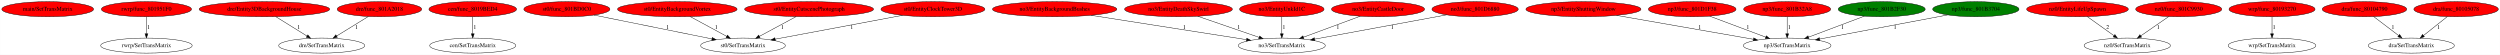
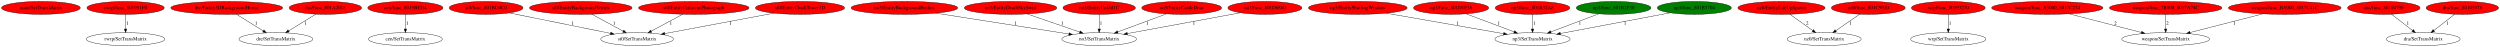
- <svg xmlns="http://www.w3.org/2000/svg" xmlns:xlink="http://www.w3.org/1999/xlink" width="5976pt" height="131pt" viewBox="0.00 0.00 5975.58 131.00">
+ <svg xmlns="http://www.w3.org/2000/svg" xmlns:xlink="http://www.w3.org/1999/xlink" width="6969pt" height="131pt" viewBox="0.00 0.00 6968.58 131.00">
  <g id="graph0" class="graph" transform="scale(1 1) rotate(0) translate(4 127)">
-     <polygon fill="white" stroke="transparent" points="-4,4 -4,-127 5971.58,-127 5971.58,4 -4,4" />
+     <polygon fill="white" stroke="transparent" points="-4,4 -4,-127 6964.58,-127 6964.58,4 -4,4" />
    <g id="node1" class="node">
      <ellipse fill="red" stroke="black" cx="109.84" cy="-105" rx="109.68" ry="18" />
      <text text-anchor="middle" x="109.84" y="-101.3" font-family="Times,serif" font-size="14.00">main/SetTransMatrix</text>
    </g>
    <g id="node2" class="node">
      <g id="a_node2">
        <a xlink:href="func_801951F0.svg" xlink:title="rwrp/func_801951F0">
          <ellipse fill="red" stroke="black" cx="345.84" cy="-105" rx="107.78" ry="18" />
          <text text-anchor="middle" x="345.84" y="-101.3" font-family="Times,serif" font-size="14.00">rwrp/func_801951F0</text>
        </a>
      </g>
    </g>
    <g id="node3" class="node">
      <ellipse fill="none" stroke="black" cx="345.84" cy="-18" rx="109.38" ry="18" />
      <text text-anchor="middle" x="345.84" y="-14.3" font-family="Times,serif" font-size="14.00">rwrp/SetTransMatrix</text>
    </g>
    <g id="edge1" class="edge">
      <path fill="none" stroke="black" d="M345.84,-86.8C345.84,-75.16 345.84,-59.55 345.84,-46.24" />
      <polygon fill="black" stroke="black" points="349.34,-46.18 345.84,-36.18 342.34,-46.18 349.34,-46.18" />
      <text text-anchor="middle" x="350.84" y="-57.8" font-family="Times,serif" font-size="14.00">1</text>
    </g>
    <g id="node4" class="node">
      <g id="a_node4">
        <a xlink:href="Entity3DBackgroundHouse.svg" xlink:title="dre/Entity3DBackgroundHouse">
          <ellipse fill="red" stroke="black" cx="627.84" cy="-105" rx="155.97" ry="18" />
          <text text-anchor="middle" x="627.84" y="-101.3" font-family="Times,serif" font-size="14.00">dre/Entity3DBackgroundHouse</text>
        </a>
      </g>
    </g>
    <g id="node5" class="node">
      <ellipse fill="none" stroke="black" cx="764.84" cy="-18" rx="102.88" ry="18" />
      <text text-anchor="middle" x="764.84" y="-14.3" font-family="Times,serif" font-size="14.00">dre/SetTransMatrix</text>
    </g>
    <g id="edge2" class="edge">
      <path fill="none" stroke="black" d="M654.91,-87.21C676.34,-73.91 706.45,-55.23 729.74,-40.78" />
      <polygon fill="black" stroke="black" points="731.64,-43.72 738.3,-35.47 727.95,-37.77 731.64,-43.72" />
      <text text-anchor="middle" x="709.84" y="-57.8" font-family="Times,serif" font-size="14.00">1</text>
    </g>
    <g id="node6" class="node">
      <g id="a_node6">
        <a xlink:href="func_801A2018.svg" xlink:title="dre/func_801A2018">
          <ellipse fill="red" stroke="black" cx="902.84" cy="-105" rx="100.98" ry="18" />
          <text text-anchor="middle" x="902.84" y="-101.3" font-family="Times,serif" font-size="14.00">dre/func_801A2018</text>
        </a>
      </g>
    </g>
    <g id="edge3" class="edge">
      <path fill="none" stroke="black" d="M876.23,-87.61C854.7,-74.35 824.18,-55.55 800.53,-40.98" />
      <polygon fill="black" stroke="black" points="802.19,-37.89 791.84,-35.63 798.52,-43.85 802.19,-37.89" />
      <text text-anchor="middle" x="847.84" y="-57.8" font-family="Times,serif" font-size="14.00">1</text>
    </g>
    <g id="node7" class="node">
      <g id="a_node7">
        <a xlink:href="func_8019BED4.svg" xlink:title="cen/func_8019BED4">
          <ellipse fill="red" stroke="black" cx="1125.84" cy="-105" rx="104.78" ry="18" />
          <text text-anchor="middle" x="1125.84" y="-101.3" font-family="Times,serif" font-size="14.00">cen/func_8019BED4</text>
        </a>
      </g>
    </g>
    <g id="node8" class="node">
      <ellipse fill="none" stroke="black" cx="1125.84" cy="-18" rx="102.88" ry="18" />
      <text text-anchor="middle" x="1125.84" y="-14.3" font-family="Times,serif" font-size="14.00">cen/SetTransMatrix</text>
    </g>
    <g id="edge4" class="edge">
      <path fill="none" stroke="black" d="M1125.84,-86.8C1125.84,-75.16 1125.84,-59.55 1125.84,-46.24" />
      <polygon fill="black" stroke="black" points="1129.34,-46.18 1125.84,-36.18 1122.34,-46.18 1129.34,-46.18" />
      <text text-anchor="middle" x="1130.84" y="-57.8" font-family="Times,serif" font-size="14.00">1</text>
    </g>
    <g id="node9" class="node">
      <g id="a_node9">
        <a xlink:href="func_801BD0C0.svg" xlink:title="st0/func_801BD0C0">
          <ellipse fill="red" stroke="black" cx="1350.84" cy="-105" rx="102.88" ry="18" />
          <text text-anchor="middle" x="1350.84" y="-101.3" font-family="Times,serif" font-size="14.00">st0/func_801BD0C0</text>
        </a>
      </g>
    </g>
    <g id="node10" class="node">
      <ellipse fill="none" stroke="black" cx="1771.84" cy="-18" rx="101.28" ry="18" />
      <text text-anchor="middle" x="1771.84" y="-14.3" font-family="Times,serif" font-size="14.00">st0/SetTransMatrix</text>
    </g>
    <g id="edge5" class="edge">
      <path fill="none" stroke="black" d="M1415.7,-90.91C1491.79,-75.54 1617.68,-50.13 1697.6,-33.99" />
      <polygon fill="black" stroke="black" points="1698.49,-37.38 1707.6,-31.97 1697.1,-30.52 1698.49,-37.38" />
      <text text-anchor="middle" x="1591.84" y="-57.8" font-family="Times,serif" font-size="14.00">1</text>
    </g>
    <g id="node11" class="node">
      <g id="a_node11">
        <a xlink:href="EntityBackgroundVortex.svg" xlink:title="st0/EntityBackgroundVortex">
          <ellipse fill="red" stroke="black" cx="1614.84" cy="-105" rx="142.97" ry="18" />
          <text text-anchor="middle" x="1614.84" y="-101.3" font-family="Times,serif" font-size="14.00">st0/EntityBackgroundVortex</text>
        </a>
      </g>
    </g>
    <g id="edge6" class="edge">
      <path fill="none" stroke="black" d="M1645.48,-87.41C1670.5,-73.87 1706,-54.65 1733,-40.03" />
      <polygon fill="black" stroke="black" points="1734.68,-43.1 1741.81,-35.26 1731.35,-36.94 1734.68,-43.1" />
      <text text-anchor="middle" x="1707.84" y="-57.8" font-family="Times,serif" font-size="14.00">1</text>
    </g>
    <g id="node12" class="node">
      <g id="a_node12">
        <a xlink:href="EntityCutscenePhotograph.svg" xlink:title="st0/EntityCutscenePhotograph">
          <ellipse fill="red" stroke="black" cx="1929.84" cy="-105" rx="154.07" ry="18" />
          <text text-anchor="middle" x="1929.84" y="-101.3" font-family="Times,serif" font-size="14.00">st0/EntityCutscenePhotograph</text>
        </a>
      </g>
    </g>
    <g id="edge7" class="edge">
      <path fill="none" stroke="black" d="M1898.62,-87.21C1873.5,-73.69 1838.03,-54.61 1811,-40.07" />
      <polygon fill="black" stroke="black" points="1812.65,-36.98 1802.19,-35.33 1809.33,-43.15 1812.65,-36.98" />
      <text text-anchor="middle" x="1865.84" y="-57.8" font-family="Times,serif" font-size="14.00">1</text>
    </g>
    <g id="node13" class="node">
      <g id="a_node13">
        <a xlink:href="EntityClockTower3D.svg" xlink:title="st0/EntityClockTower3D">
          <ellipse fill="red" stroke="black" cx="2225.84" cy="-105" rx="124.28" ry="18" />
          <text text-anchor="middle" x="2225.84" y="-101.3" font-family="Times,serif" font-size="14.00">st0/EntityClockTower3D</text>
        </a>
      </g>
    </g>
    <g id="edge8" class="edge">
      <path fill="none" stroke="black" d="M2153.15,-90.39C2069.78,-74.78 1933.67,-49.3 1848.62,-33.38" />
      <polygon fill="black" stroke="black" points="1849.24,-29.93 1838.76,-31.53 1847.95,-36.81 1849.24,-29.93" />
      <text text-anchor="middle" x="2031.84" y="-57.8" font-family="Times,serif" font-size="14.00">1</text>
    </g>
    <g id="node14" class="node">
      <g id="a_node14">
        <a xlink:href="EntityBackgroundBushes.svg" xlink:title="no3/EntityBackgroundBushes">
          <ellipse fill="red" stroke="black" cx="2516.84" cy="-105" rx="148.67" ry="18" />
          <text text-anchor="middle" x="2516.84" y="-101.3" font-family="Times,serif" font-size="14.00">no3/EntityBackgroundBushes</text>
        </a>
      </g>
    </g>
    <g id="node15" class="node">
      <ellipse fill="none" stroke="black" cx="3059.84" cy="-18" rx="103.98" ry="18" />
      <text text-anchor="middle" x="3059.84" y="-14.3" font-family="Times,serif" font-size="14.00">no3/SetTransMatrix</text>
    </g>
    <g id="edge9" class="edge">
      <path fill="none" stroke="black" d="M2604.08,-90.34C2706.25,-74.35 2874.33,-48.04 2975.31,-32.23" />
      <polygon fill="black" stroke="black" points="2976.14,-35.65 2985.47,-30.64 2975.05,-28.73 2976.14,-35.65" />
      <text text-anchor="middle" x="2826.84" y="-57.8" font-family="Times,serif" font-size="14.00">1</text>
    </g>
    <g id="node16" class="node">
      <g id="a_node16">
        <a xlink:href="EntityDeathSkySwirl.svg" xlink:title="no3/EntityDeathSkySwirl">
          <ellipse fill="red" stroke="black" cx="2812.84" cy="-105" rx="128.88" ry="18" />
          <text text-anchor="middle" x="2812.84" y="-101.3" font-family="Times,serif" font-size="14.00">no3/EntityDeathSkySwirl</text>
        </a>
      </g>
    </g>
    <g id="edge10" class="edge">
      <path fill="none" stroke="black" d="M2859.01,-88.11C2900.55,-73.82 2961.62,-52.8 3005.5,-37.7" />
      <polygon fill="black" stroke="black" points="3006.83,-40.94 3015.15,-34.38 3004.55,-34.33 3006.83,-40.94" />
      <text text-anchor="middle" x="2956.84" y="-57.8" font-family="Times,serif" font-size="14.00">1</text>
    </g>
    <g id="node17" class="node">
      <g id="a_node17">
        <a xlink:href="EntityUnkId1C.svg" xlink:title="no3/EntityUnkId1C">
          <ellipse fill="red" stroke="black" cx="3059.84" cy="-105" rx="100.98" ry="18" />
          <text text-anchor="middle" x="3059.84" y="-101.3" font-family="Times,serif" font-size="14.00">no3/EntityUnkId1C</text>
        </a>
      </g>
    </g>
    <g id="edge11" class="edge">
      <path fill="none" stroke="black" d="M3059.84,-86.8C3059.84,-75.16 3059.84,-59.55 3059.84,-46.24" />
      <polygon fill="black" stroke="black" points="3063.34,-46.18 3059.84,-36.18 3056.34,-46.18 3063.34,-46.18" />
      <text text-anchor="middle" x="3064.84" y="-57.8" font-family="Times,serif" font-size="14.00">1</text>
    </g>
    <g id="node18" class="node">
      <g id="a_node18">
        <a xlink:href="EntityShuttingWindow.svg" xlink:title="np3/EntityShuttingWindow">
          <ellipse fill="red" stroke="black" cx="3780.84" cy="-105" rx="137.58" ry="18" />
          <text text-anchor="middle" x="3780.84" y="-101.3" font-family="Times,serif" font-size="14.00">np3/EntityShuttingWindow</text>
        </a>
      </g>
    </g>
    <g id="node19" class="node">
      <ellipse fill="none" stroke="black" cx="4267.84" cy="-18" rx="104.78" ry="18" />
      <text text-anchor="middle" x="4267.84" y="-14.3" font-family="Times,serif" font-size="14.00">np3/SetTransMatrix</text>
    </g>
    <g id="edge12" class="edge">
      <path fill="none" stroke="black" d="M3859.9,-90.2C3949.99,-74.48 4096.46,-48.91 4187.2,-33.07" />
      <polygon fill="black" stroke="black" points="4187.92,-36.5 4197.17,-31.33 4186.72,-29.61 4187.92,-36.5" />
      <text text-anchor="middle" x="4058.84" y="-57.8" font-family="Times,serif" font-size="14.00">1</text>
    </g>
    <g id="node20" class="node">
      <g id="a_node20">
        <a xlink:href="EntityCastleDoor.svg" xlink:title="no3/EntityCastleDoor">
          <ellipse fill="red" stroke="black" cx="3289.84" cy="-105" rx="111.28" ry="18" />
          <text text-anchor="middle" x="3289.84" y="-101.3" font-family="Times,serif" font-size="14.00">no3/EntityCastleDoor</text>
        </a>
      </g>
    </g>
    <g id="edge13" class="edge">
      <path fill="none" stroke="black" d="M3247.39,-88.31C3209.05,-74.14 3152.54,-53.26 3111.58,-38.12" />
      <polygon fill="black" stroke="black" points="3112.64,-34.78 3102.05,-34.6 3110.21,-41.35 3112.64,-34.78" />
      <text text-anchor="middle" x="3193.84" y="-57.8" font-family="Times,serif" font-size="14.00">1</text>
    </g>
    <g id="node21" class="node">
      <g id="a_node21">
        <a xlink:href="func_801D6880.svg" xlink:title="no3/func_801D6880">
          <ellipse fill="red" stroke="black" cx="3521.84" cy="-105" rx="103.18" ry="18" />
          <text text-anchor="middle" x="3521.84" y="-101.3" font-family="Times,serif" font-size="14.00">no3/func_801D6880</text>
        </a>
      </g>
    </g>
    <g id="edge14" class="edge">
      <path fill="none" stroke="black" d="M3453.67,-91.46C3369.56,-75.98 3226.86,-49.73 3138.28,-33.43" />
      <polygon fill="black" stroke="black" points="3138.76,-29.96 3128.29,-31.59 3137.49,-36.85 3138.76,-29.96" />
      <text text-anchor="middle" x="3323.84" y="-57.8" font-family="Times,serif" font-size="14.00">1</text>
    </g>
    <g id="node22" class="node">
      <g id="a_node22">
        <a xlink:href="func_801D1F38.svg" xlink:title="np3/func_801D1F38">
          <ellipse fill="red" stroke="black" cx="4040.84" cy="-105" rx="104.78" ry="18" />
          <text text-anchor="middle" x="4040.84" y="-101.3" font-family="Times,serif" font-size="14.00">np3/func_801D1F38</text>
        </a>
      </g>
    </g>
    <g id="edge15" class="edge">
      <path fill="none" stroke="black" d="M4082.48,-88.41C4120.28,-74.26 4176.14,-53.34 4216.65,-38.17" />
      <polygon fill="black" stroke="black" points="4217.95,-41.42 4226.09,-34.64 4215.49,-34.86 4217.95,-41.42" />
      <text text-anchor="middle" x="4173.84" y="-57.8" font-family="Times,serif" font-size="14.00">1</text>
    </g>
    <g id="node23" class="node">
      <g id="a_node23">
        <a xlink:href="func_801B32A8.svg" xlink:title="np3/func_801B32A8">
          <ellipse fill="red" stroke="black" cx="4267.84" cy="-105" rx="103.98" ry="18" />
          <text text-anchor="middle" x="4267.84" y="-101.3" font-family="Times,serif" font-size="14.00">np3/func_801B32A8</text>
        </a>
      </g>
    </g>
    <g id="edge16" class="edge">
      <path fill="none" stroke="black" d="M4267.84,-86.8C4267.84,-75.16 4267.84,-59.55 4267.84,-46.24" />
      <polygon fill="black" stroke="black" points="4271.34,-46.18 4267.84,-36.18 4264.34,-46.18 4271.34,-46.18" />
      <text text-anchor="middle" x="4272.84" y="-57.8" font-family="Times,serif" font-size="14.00">1</text>
    </g>
    <g id="node24" class="node">
      <g id="a_node24">
        <a xlink:href="func_801B2F30.svg" xlink:title="np3/func_801B2F30">
          <ellipse fill="green" stroke="black" cx="4493.84" cy="-105" rx="103.98" ry="18" />
          <text text-anchor="middle" x="4493.84" y="-101.3" font-family="Times,serif" font-size="14.00">np3/func_801B2F30</text>
        </a>
      </g>
    </g>
    <g id="edge17" class="edge">
      <path fill="none" stroke="black" d="M4452.39,-88.41C4414.76,-74.26 4359.14,-53.34 4318.8,-38.17" />
      <polygon fill="black" stroke="black" points="4320,-34.88 4309.41,-34.64 4317.54,-41.43 4320,-34.88" />
      <text text-anchor="middle" x="4399.84" y="-57.8" font-family="Times,serif" font-size="14.00">1</text>
    </g>
    <g id="node25" class="node">
      <g id="a_node25">
        <a xlink:href="func_801B3704.svg" xlink:title="np3/func_801B3704">
          <ellipse fill="green" stroke="black" cx="4718.84" cy="-105" rx="103.18" ry="18" />
          <text text-anchor="middle" x="4718.84" y="-101.3" font-family="Times,serif" font-size="14.00">np3/func_801B3704</text>
        </a>
      </g>
    </g>
    <g id="edge18" class="edge">
      <path fill="none" stroke="black" d="M4651.32,-91.27C4569.42,-75.84 4431.64,-49.87 4345.44,-33.63" />
      <polygon fill="black" stroke="black" points="4345.93,-30.16 4335.45,-31.74 4344.63,-37.03 4345.93,-30.16" />
      <text text-anchor="middle" x="4525.84" y="-57.8" font-family="Times,serif" font-size="14.00">1</text>
    </g>
    <g id="node26" class="node">
      <g id="a_node26">
        <a xlink:href="EntityLifeUpSpawn.svg" xlink:title="nz0/EntityLifeUpSpawn">
          <ellipse fill="red" stroke="black" cx="4961.84" cy="-105" rx="121.58" ry="18" />
          <text text-anchor="middle" x="4961.84" y="-101.3" font-family="Times,serif" font-size="14.00">nz0/EntityLifeUpSpawn</text>
        </a>
      </g>
    </g>
    <g id="node27" class="node">
      <ellipse fill="none" stroke="black" cx="5080.84" cy="-18" rx="103.18" ry="18" />
      <text text-anchor="middle" x="5080.84" y="-14.3" font-family="Times,serif" font-size="14.00">nz0/SetTransMatrix</text>
    </g>
    <g id="edge19" class="edge">
      <path fill="none" stroke="black" d="M4985.35,-87.21C5003.61,-74.17 5029.1,-55.96 5049.15,-41.63" />
      <polygon fill="black" stroke="black" points="5051.28,-44.42 5057.38,-35.76 5047.21,-38.72 5051.28,-44.42" />
      <text text-anchor="middle" x="5033.84" y="-57.8" font-family="Times,serif" font-size="14.00">2</text>
    </g>
    <g id="node28" class="node">
      <g id="a_node28">
        <a xlink:href="func_801C9930.svg" xlink:title="nz0/func_801C9930">
          <ellipse fill="red" stroke="black" cx="5203.84" cy="-105" rx="102.88" ry="18" />
          <text text-anchor="middle" x="5203.84" y="-101.3" font-family="Times,serif" font-size="14.00">nz0/func_801C9930</text>
        </a>
      </g>
    </g>
    <g id="edge20" class="edge">
      <path fill="none" stroke="black" d="M5179.83,-87.41C5160.78,-74.25 5133.98,-55.72 5113.06,-41.27" />
      <polygon fill="black" stroke="black" points="5115,-38.35 5104.79,-35.55 5111.02,-44.11 5115,-38.35" />
      <text text-anchor="middle" x="5154.84" y="-57.8" font-family="Times,serif" font-size="14.00">1</text>
    </g>
    <g id="node29" class="node">
      <g id="a_node29">
        <a xlink:href="func_80193270.svg" xlink:title="wrp/func_80193270">
          <ellipse fill="red" stroke="black" cx="5426.84" cy="-105" rx="102.88" ry="18" />
          <text text-anchor="middle" x="5426.84" y="-101.3" font-family="Times,serif" font-size="14.00">wrp/func_80193270</text>
        </a>
      </g>
    </g>
    <g id="node30" class="node">
      <ellipse fill="none" stroke="black" cx="5426.84" cy="-18" rx="104.78" ry="18" />
      <text text-anchor="middle" x="5426.84" y="-14.3" font-family="Times,serif" font-size="14.00">wrp/SetTransMatrix</text>
    </g>
    <g id="edge21" class="edge">
      <path fill="none" stroke="black" d="M5426.84,-86.8C5426.84,-75.16 5426.84,-59.55 5426.84,-46.24" />
      <polygon fill="black" stroke="black" points="5430.34,-46.18 5426.84,-36.18 5423.34,-46.18 5430.34,-46.18" />
      <text text-anchor="middle" x="5431.84" y="-57.8" font-family="Times,serif" font-size="14.00">1</text>
    </g>
    <g id="node31" class="node">
      <g id="a_node31">
-         <a xlink:href="func_80104790.svg" xlink:title="dra/func_80104790">
-           <ellipse fill="red" stroke="black" cx="5647.84" cy="-105" rx="100.98" ry="18" />
-           <text text-anchor="middle" x="5647.84" y="-101.3" font-family="Times,serif" font-size="14.00">dra/func_80104790</text>
+         <a xlink:href="func_A5000_8017C274.svg" xlink:title="weapon/func_A5000_8017C274">
+           <ellipse fill="red" stroke="black" cx="5702.84" cy="-105" rx="155.17" ry="18" />
+           <text text-anchor="middle" x="5702.84" y="-101.3" font-family="Times,serif" font-size="14.00">weapon/func_A5000_8017C274</text>
        </a>
      </g>
    </g>
    <g id="node32" class="node">
-       <ellipse fill="none" stroke="black" cx="5759.84" cy="-18" rx="102.88" ry="18" />
-       <text text-anchor="middle" x="5759.84" y="-14.3" font-family="Times,serif" font-size="14.00">dra/SetTransMatrix</text>
+       <ellipse fill="none" stroke="black" cx="6032.84" cy="-18" rx="122.38" ry="18" />
+       <text text-anchor="middle" x="6032.84" y="-14.3" font-family="Times,serif" font-size="14.00">weapon/SetTransMatrix</text>
    </g>
    <g id="edge22" class="edge">
-       <path fill="none" stroke="black" d="M5669.7,-87.41C5686.78,-74.45 5710.71,-56.28 5729.62,-41.93" />
-       <polygon fill="black" stroke="black" points="5731.8,-44.67 5737.65,-35.84 5727.57,-39.1 5731.8,-44.67" />
-       <text text-anchor="middle" x="5715.84" y="-57.8" font-family="Times,serif" font-size="14.00">1</text>
+       <path fill="none" stroke="black" d="M5763.37,-88.41C5820.36,-73.73 5905.59,-51.78 5964.89,-36.5" />
+       <polygon fill="black" stroke="black" points="5966.1,-39.81 5974.91,-33.92 5964.35,-33.03 5966.1,-39.81" />
+       <text text-anchor="middle" x="5892.84" y="-57.8" font-family="Times,serif" font-size="14.00">2</text>
    </g>
    <g id="node33" class="node">
      <g id="a_node33">
+         <a xlink:href="func_7B000_8017A74C.svg" xlink:title="weapon/func_7B000_8017A74C">
+           <ellipse fill="red" stroke="black" cx="6032.84" cy="-105" rx="156.77" ry="18" />
+           <text text-anchor="middle" x="6032.84" y="-101.3" font-family="Times,serif" font-size="14.00">weapon/func_7B000_8017A74C</text>
+         </a>
+       </g>
+     </g>
+     <g id="edge23" class="edge">
+       <path fill="none" stroke="black" d="M6032.84,-86.8C6032.84,-75.16 6032.84,-59.55 6032.84,-46.24" />
+       <polygon fill="black" stroke="black" points="6036.34,-46.18 6032.84,-36.18 6029.34,-46.18 6036.34,-46.18" />
+       <text text-anchor="middle" x="6037.84" y="-57.8" font-family="Times,serif" font-size="14.00">2</text>
+     </g>
+     <g id="node34" class="node">
+       <g id="a_node34">
+         <a xlink:href="func_BA000_8017C41C.svg" xlink:title="weapon/func_BA000_8017C41C">
+           <ellipse fill="red" stroke="black" cx="6364.84" cy="-105" rx="157.07" ry="18" />
+           <text text-anchor="middle" x="6364.84" y="-101.3" font-family="Times,serif" font-size="14.00">weapon/func_BA000_8017C41C</text>
+         </a>
+       </g>
+     </g>
+     <g id="edge24" class="edge">
+       <path fill="none" stroke="black" d="M6303.56,-88.31C6246.06,-73.59 6160.21,-51.61 6100.67,-36.37" />
+       <polygon fill="black" stroke="black" points="6101.54,-32.98 6090.98,-33.89 6099.8,-39.76 6101.54,-32.98" />
+       <text text-anchor="middle" x="6223.84" y="-57.8" font-family="Times,serif" font-size="14.00">1</text>
+     </g>
+     <g id="node35" class="node">
+       <g id="a_node35">
+         <a xlink:href="func_80104790.svg" xlink:title="dra/func_80104790">
+           <ellipse fill="red" stroke="black" cx="6640.84" cy="-105" rx="100.98" ry="18" />
+           <text text-anchor="middle" x="6640.84" y="-101.3" font-family="Times,serif" font-size="14.00">dra/func_80104790</text>
+         </a>
+       </g>
+     </g>
+     <g id="node36" class="node">
+       <ellipse fill="none" stroke="black" cx="6750.84" cy="-18" rx="102.88" ry="18" />
+       <text text-anchor="middle" x="6750.84" y="-14.3" font-family="Times,serif" font-size="14.00">dra/SetTransMatrix</text>
+     </g>
+     <g id="edge25" class="edge">
+       <path fill="none" stroke="black" d="M6662.31,-87.41C6679.01,-74.51 6702.38,-56.45 6720.91,-42.13" />
+       <polygon fill="black" stroke="black" points="6723.28,-44.72 6729.05,-35.84 6719,-39.18 6723.28,-44.72" />
+       <text text-anchor="middle" x="6707.84" y="-57.8" font-family="Times,serif" font-size="14.00">1</text>
+     </g>
+     <g id="node37" class="node">
+       <g id="a_node37">
        <a xlink:href="func_80105078.svg" xlink:title="dra/func_80105078">
-           <ellipse fill="red" stroke="black" cx="5866.84" cy="-105" rx="100.98" ry="18" />
-           <text text-anchor="middle" x="5866.84" y="-101.3" font-family="Times,serif" font-size="14.00">dra/func_80105078</text>
-         </a>
-       </g>
-     </g>
-     <g id="edge23" class="edge">
-       <path fill="none" stroke="black" d="M5845.7,-87.21C5829.43,-74.28 5806.77,-56.28 5788.82,-42.02" />
-       <polygon fill="black" stroke="black" points="5790.94,-39.24 5780.94,-35.76 5786.59,-44.72 5790.94,-39.24" />
-       <text text-anchor="middle" x="5824.84" y="-57.8" font-family="Times,serif" font-size="14.00">1</text>
+           <ellipse fill="red" stroke="black" cx="6859.84" cy="-105" rx="100.98" ry="18" />
+           <text text-anchor="middle" x="6859.84" y="-101.3" font-family="Times,serif" font-size="14.00">dra/func_80105078</text>
+         </a>
+       </g>
+     </g>
+     <g id="edge26" class="edge">
+       <path fill="none" stroke="black" d="M6838.31,-87.21C6821.73,-74.28 6798.65,-56.28 6780.36,-42.02" />
+       <polygon fill="black" stroke="black" points="6782.37,-39.15 6772.33,-35.76 6778.06,-44.67 6782.37,-39.15" />
+       <text text-anchor="middle" x="6817.84" y="-57.8" font-family="Times,serif" font-size="14.00">1</text>
    </g>
  </g>
</svg>
